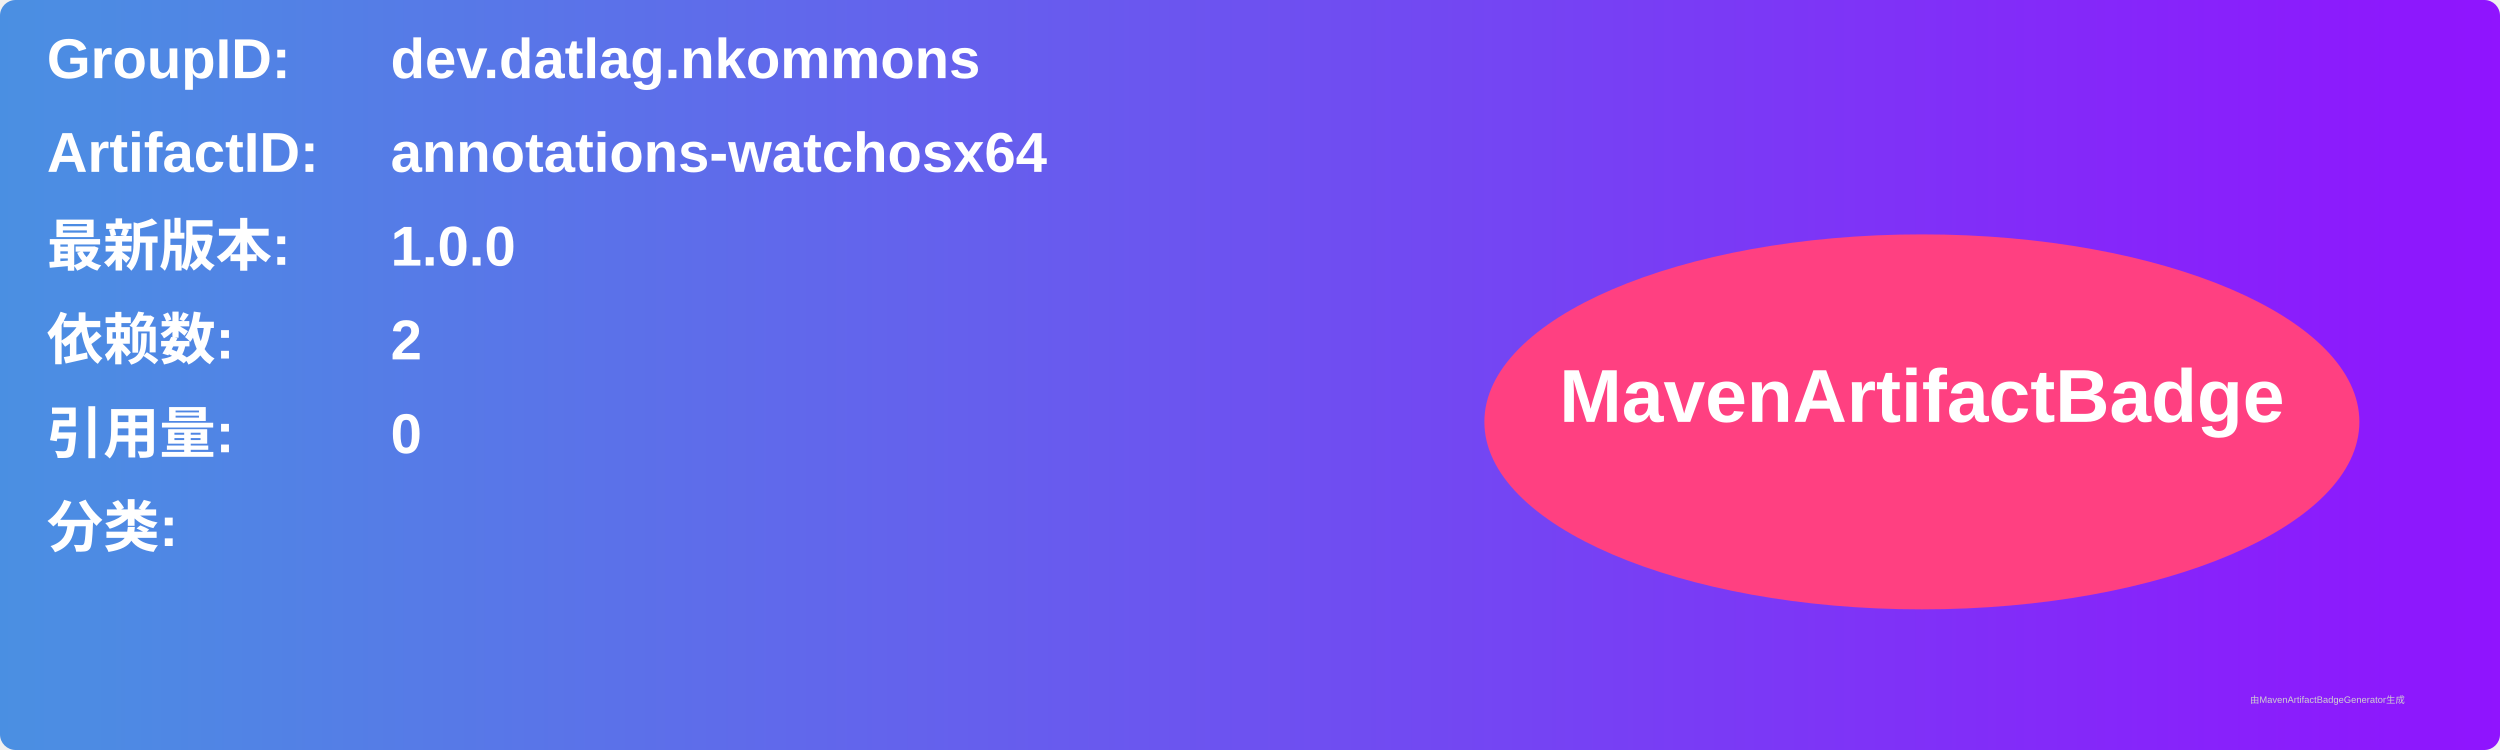
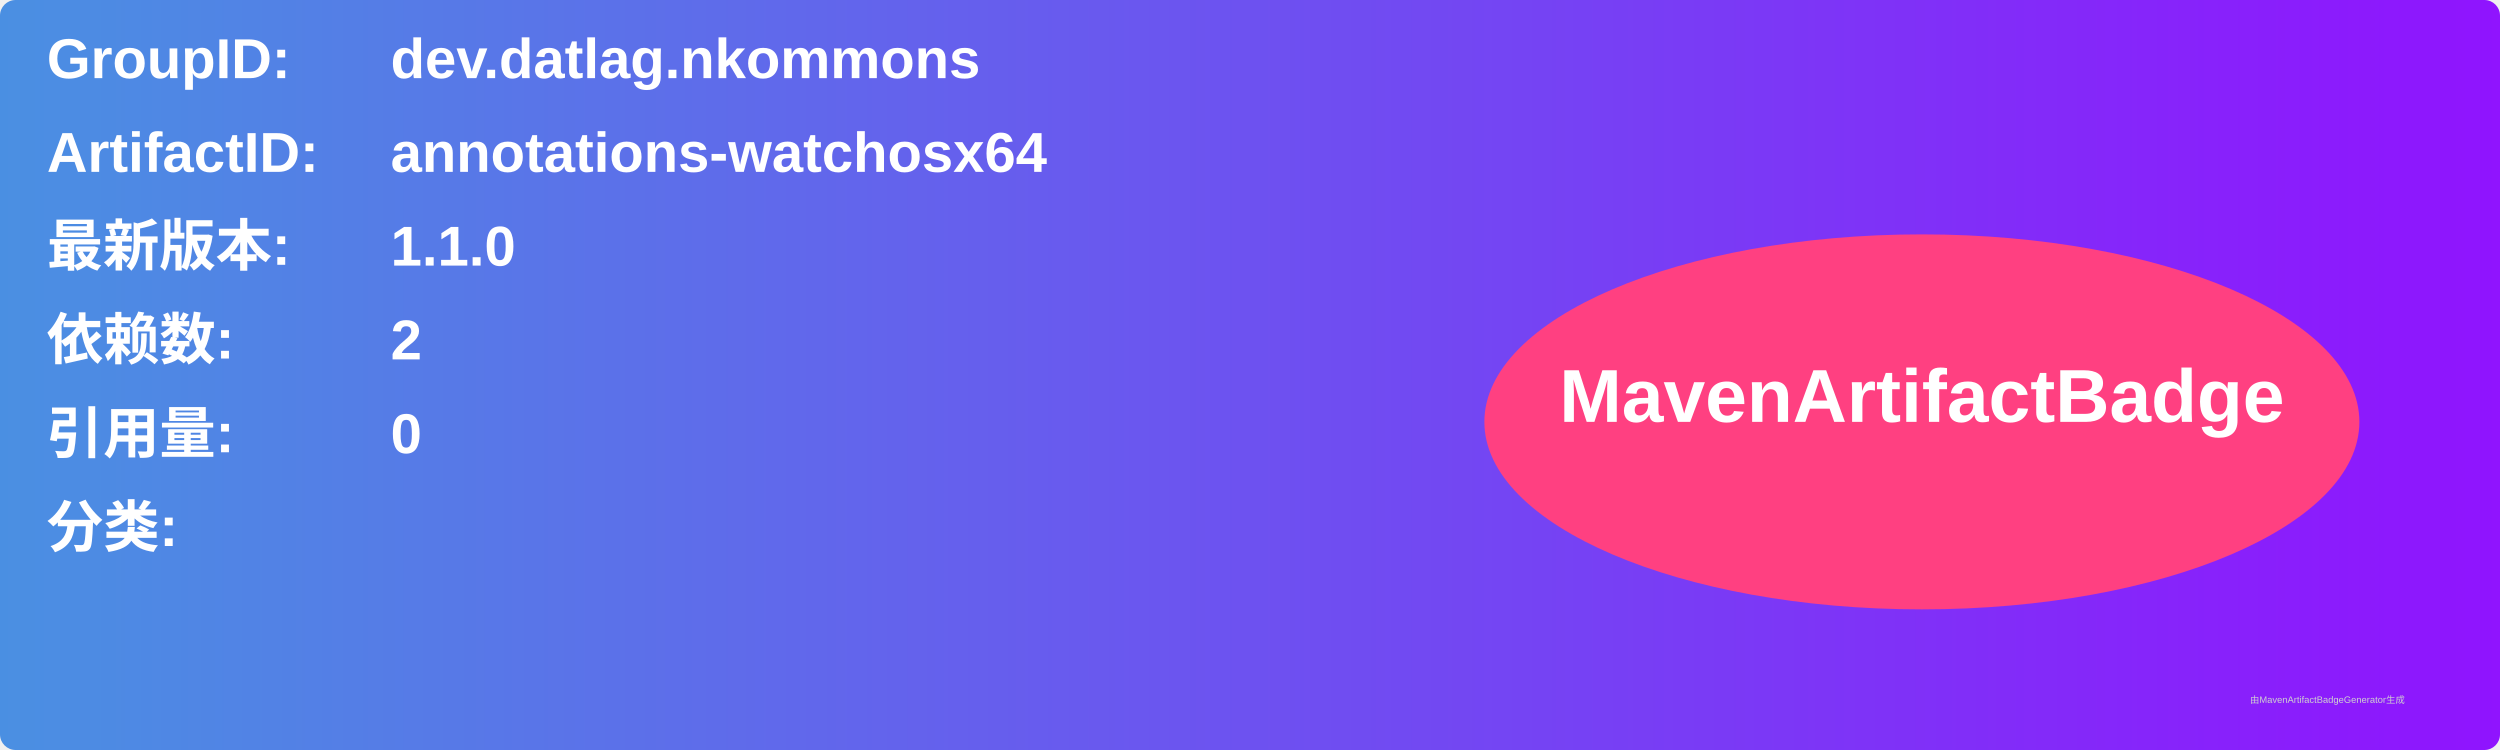
<svg xmlns="http://www.w3.org/2000/svg" width="800" height="240" viewBox="0 0 800 240">
  <linearGradient id="grad" x1="0%" y1="0%" x2="100%" y2="0%">
    <stop offset="0%" stop-color="#4a90e2" />
    <stop offset="100%" stop-color="#9013fe" />
  </linearGradient>
  <rect width="100%" height="100%" rx="5" ry="5" fill="url(#grad)" />
  <g transform="translate(15, 15)">
    <text x="0" y="10" font-family="Arial" font-size="18" fill="white" font-weight="bold" width="260">GroupID:</text>
    <text x="110" y="10" font-family="Arial" font-size="18" fill="white" font-weight="bold" width="460">dev.datlag.nkommons</text>
    <text x="0" y="40" font-family="Arial" font-size="18" fill="white" font-weight="bold" width="260">ArtifactID:</text>
    <text x="110" y="40" font-family="Arial" font-size="18" fill="white" font-weight="bold" width="460">annotations-watchosx64</text>
    <text x="0" y="70" font-family="Arial" font-size="18" fill="white" font-weight="bold">最新版本:</text>
    <text x="110" y="70" font-family="Arial" font-size="18" fill="white" font-weight="bold">
-       <tspan font-weight="bold">1.0.0</tspan>
+       <tspan font-weight="bold">1.1.0</tspan>
    </text>
    <text x="0" y="100" font-family="Arial" font-size="18" fill="white" font-weight="bold">依赖数: </text>
    <text x="110" y="100" font-family="Arial" font-size="18" fill="white">
      <tspan font-weight="bold">2</tspan>
    </text>
    <text x="0" y="130" font-family="Arial" font-size="18" fill="white" font-weight="bold">引用量: </text>
    <text x="110" y="130" font-family="Arial" font-size="18" fill="white">
      <tspan font-weight="bold">0</tspan>
    </text>
    <text x="0" y="160" font-family="Arial" font-size="18" fill="white" font-weight="bold">分类:</text>
    <text x="10" y="190" font-family="Arial" font-size="10" fill="white">
      <tspan font-weight="bold" />
    </text>
    <ellipse cx="600" cy="120" rx="140" ry="60" fill="#ff4081" />
    <text x="600" y="120" text-anchor="middle" font-family="Arial" font-size="24" fill="white" font-weight="bold">MavenArtifactBadge</text>
  </g>
  <text x="720" y="225" font-family="Arial" font-size="3" fill="#d0d0d0">由MavenArtifactBadgeGenerator生成</text>
</svg>
